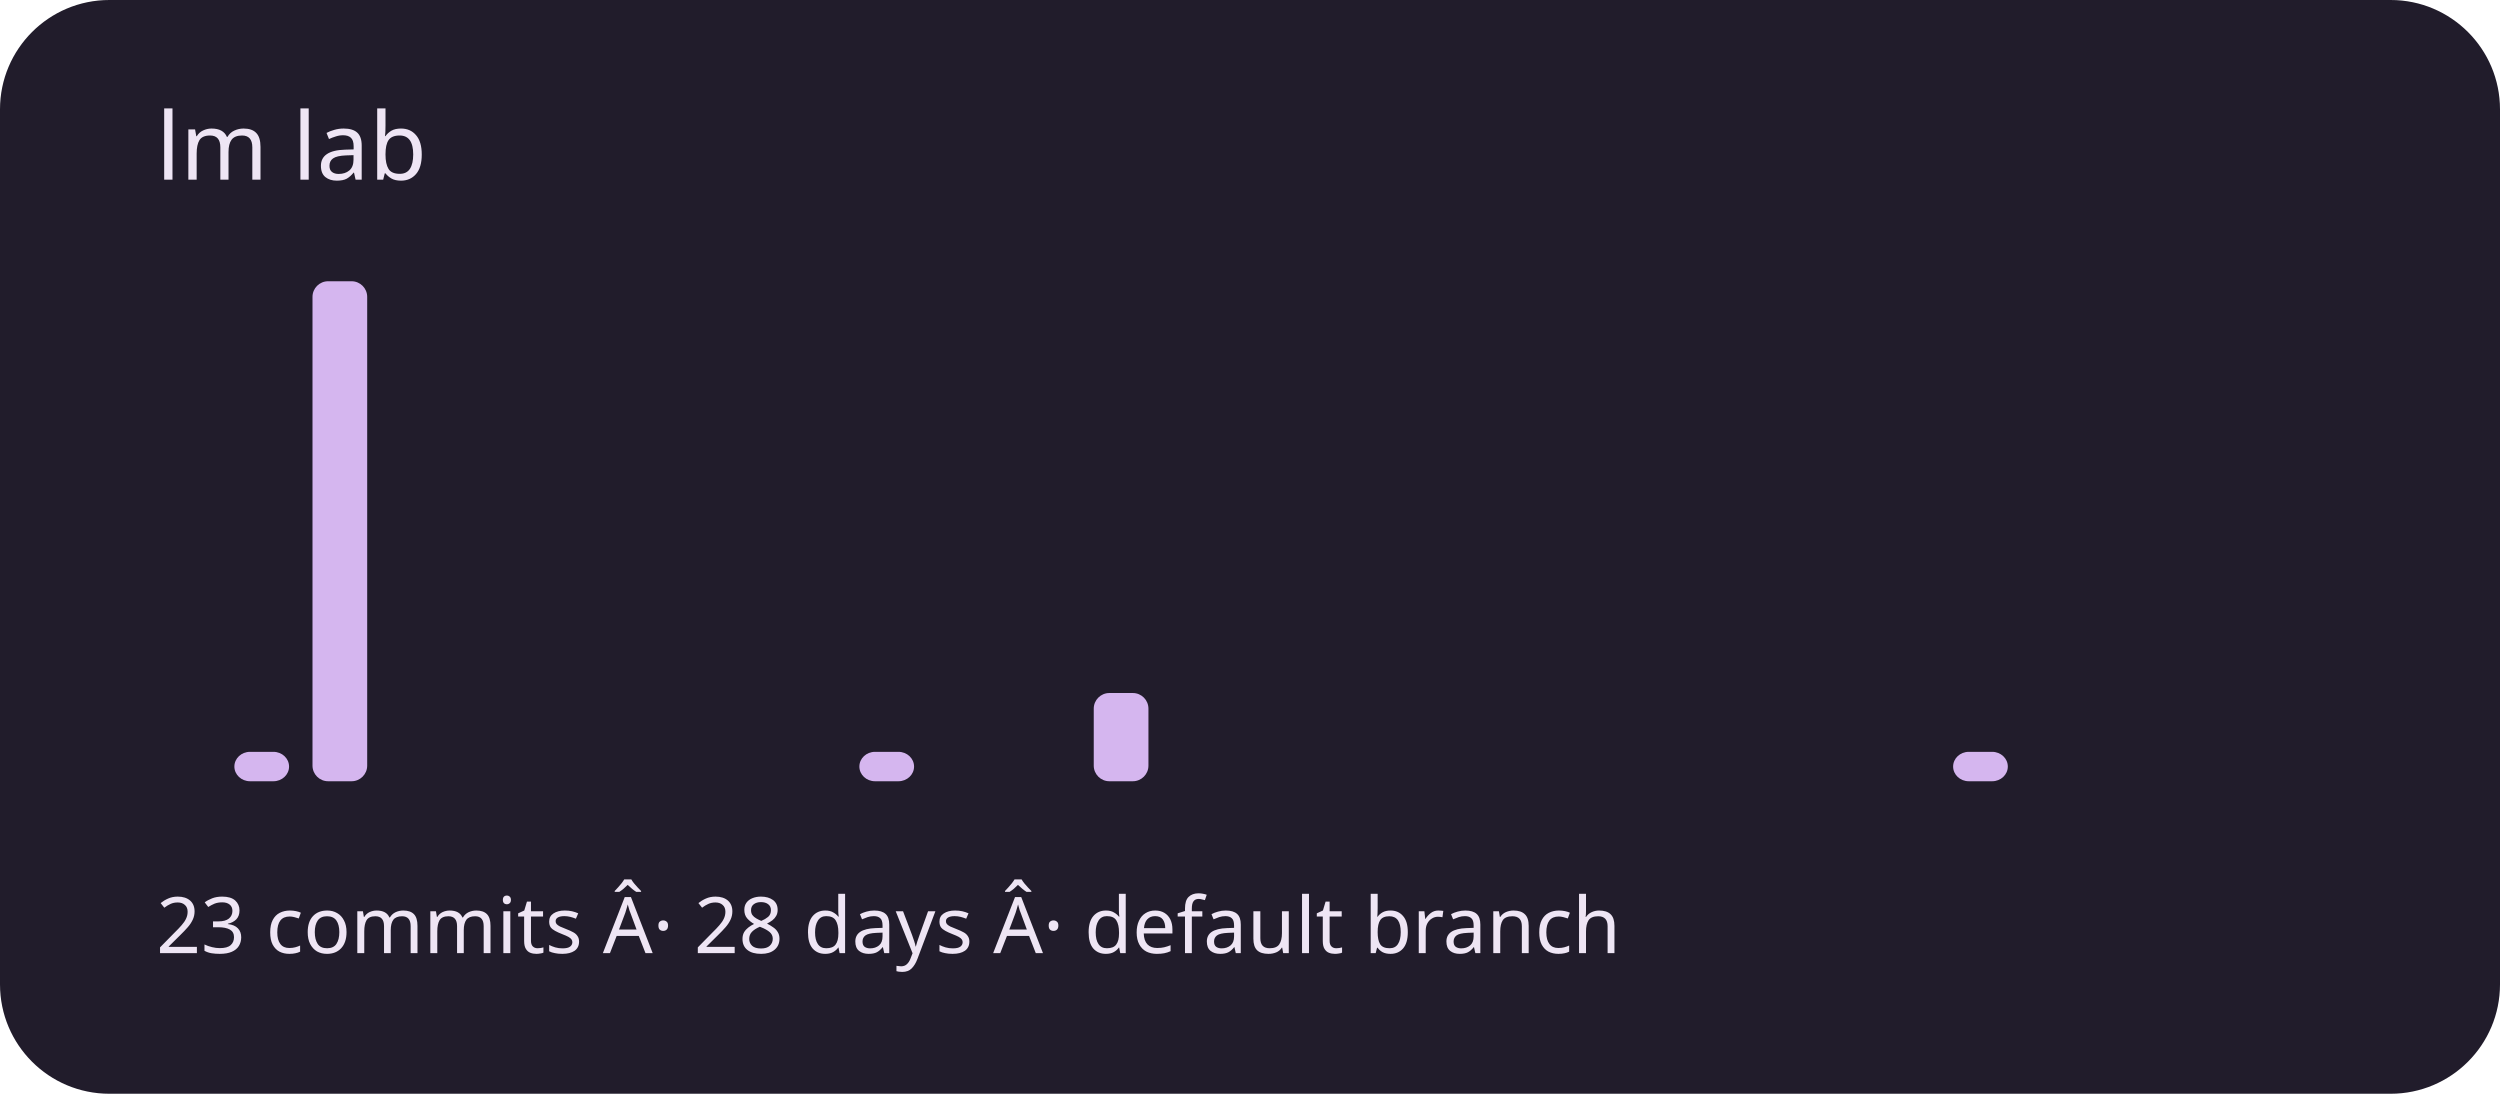
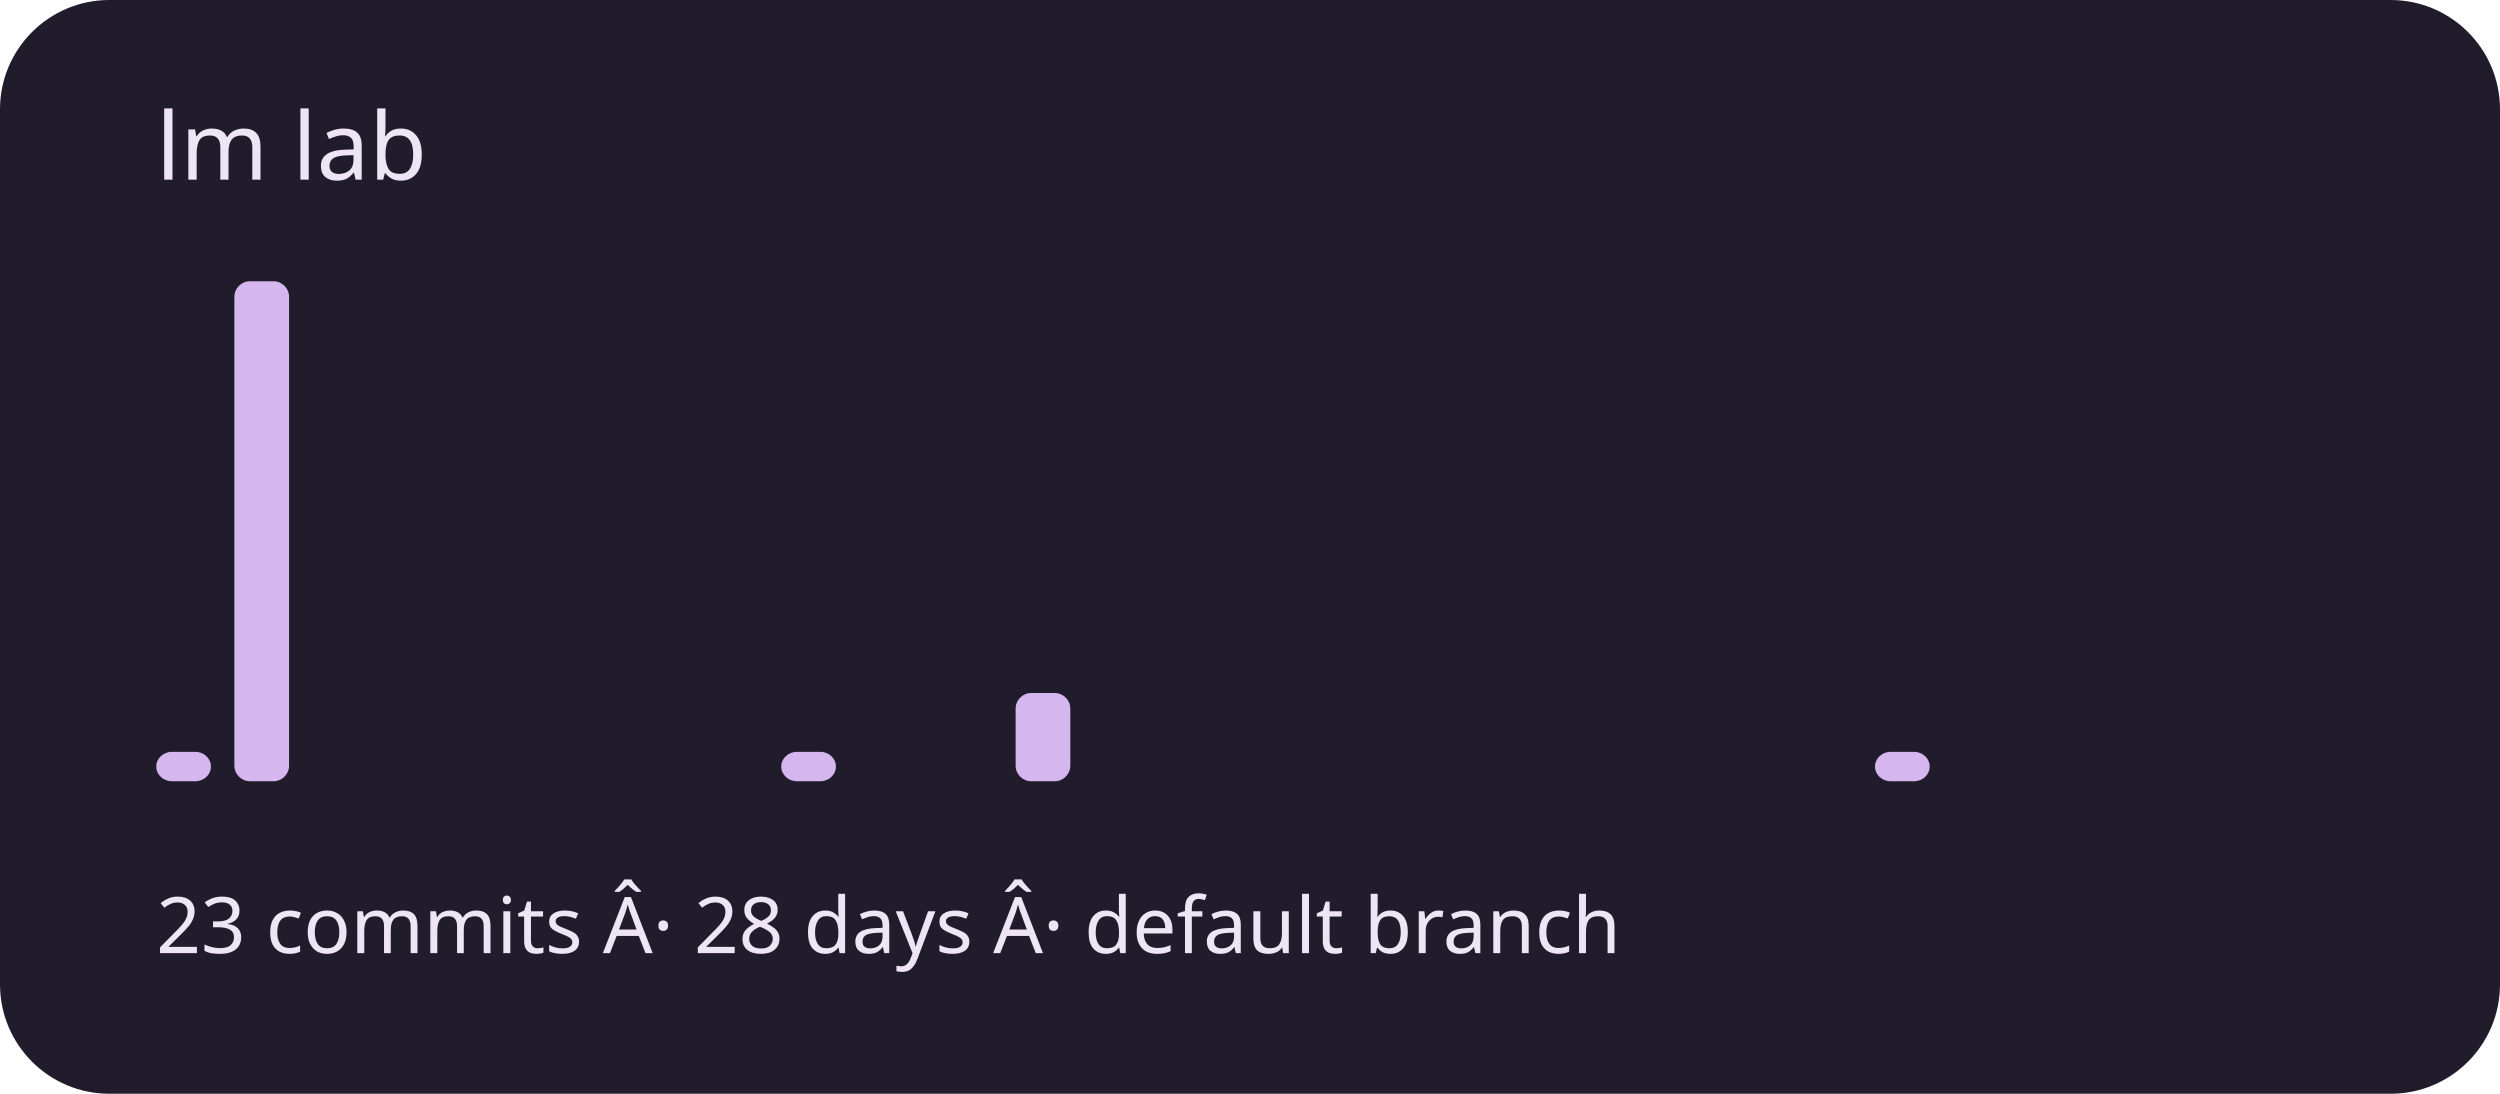
<svg xmlns="http://www.w3.org/2000/svg" viewBox="0 0 320 140" role="img" aria-labelledby="title description">
  <rect width="320" height="140" rx="14" fill="#211c2b" />
  <g fill="#d5b6ef">
-     <rect x="20" y="100" width="7" height="0" rx="2" />
-     <rect x="30" y="96.235" width="7" height="3.765" rx="2" />
-     <rect x="40" y="36" width="7" height="64" rx="2" />
+     <rect x="20" y="96.235" width="7" height="3.765" rx="2" />
+     <rect x="30" y="36" width="7" height="64" rx="2" />
+     <rect x="40" y="100" width="7" height="0" rx="2" />
    <rect x="50" y="100" width="7" height="0" rx="2" />
    <rect x="60" y="100" width="7" height="0" rx="2" />
    <rect x="70" y="100" width="7" height="0" rx="2" />
    <rect x="80" y="100" width="7" height="0" rx="2" />
    <rect x="90" y="100" width="7" height="0" rx="2" />
-     <rect x="100" y="100" width="7" height="0" rx="2" />
-     <rect x="110" y="96.235" width="7" height="3.765" rx="2" />
+     <rect x="100" y="96.235" width="7" height="3.765" rx="2" />
+     <rect x="110" y="100" width="7" height="0" rx="2" />
    <rect x="120" y="100" width="7" height="0" rx="2" />
-     <rect x="130" y="100" width="7" height="0" rx="2" />
-     <rect x="140" y="88.706" width="7" height="11.294" rx="2" />
+     <rect x="130" y="88.706" width="7" height="11.294" rx="2" />
+     <rect x="140" y="100" width="7" height="0" rx="2" />
    <rect x="150" y="100" width="7" height="0" rx="2" />
    <rect x="160" y="100" width="7" height="0" rx="2" />
    <rect x="170" y="100" width="7" height="0" rx="2" />
    <rect x="180" y="100" width="7" height="0" rx="2" />
    <rect x="190" y="100" width="7" height="0" rx="2" />
    <rect x="200" y="100" width="7" height="0" rx="2" />
    <rect x="210" y="100" width="7" height="0" rx="2" />
    <rect x="220" y="100" width="7" height="0" rx="2" />
    <rect x="230" y="100" width="7" height="0" rx="2" />
-     <rect x="240" y="100" width="7" height="0" rx="2" />
-     <rect x="250" y="96.235" width="7" height="3.765" rx="2" />
+     <rect x="240" y="96.235" width="7" height="3.765" rx="2" />
+     <rect x="250" y="100" width="7" height="0" rx="2" />
    <rect x="260" y="100" width="7" height="0" rx="2" />
    <rect x="270" y="100" width="7" height="0" rx="2" />
    <rect x="280" y="100" width="7" height="0" rx="2" />
    <rect x="290" y="100" width="7" height="0" rx="2" />
  </g>
  <g font-family="system-ui,sans-serif" fill="#eee5f4">
    <text x="20" y="23" font-size="12">lm lab</text>
    <text x="20" y="122" font-size="10">23 commits Â· 28 days Â· default branch</text>
  </g>
</svg>
